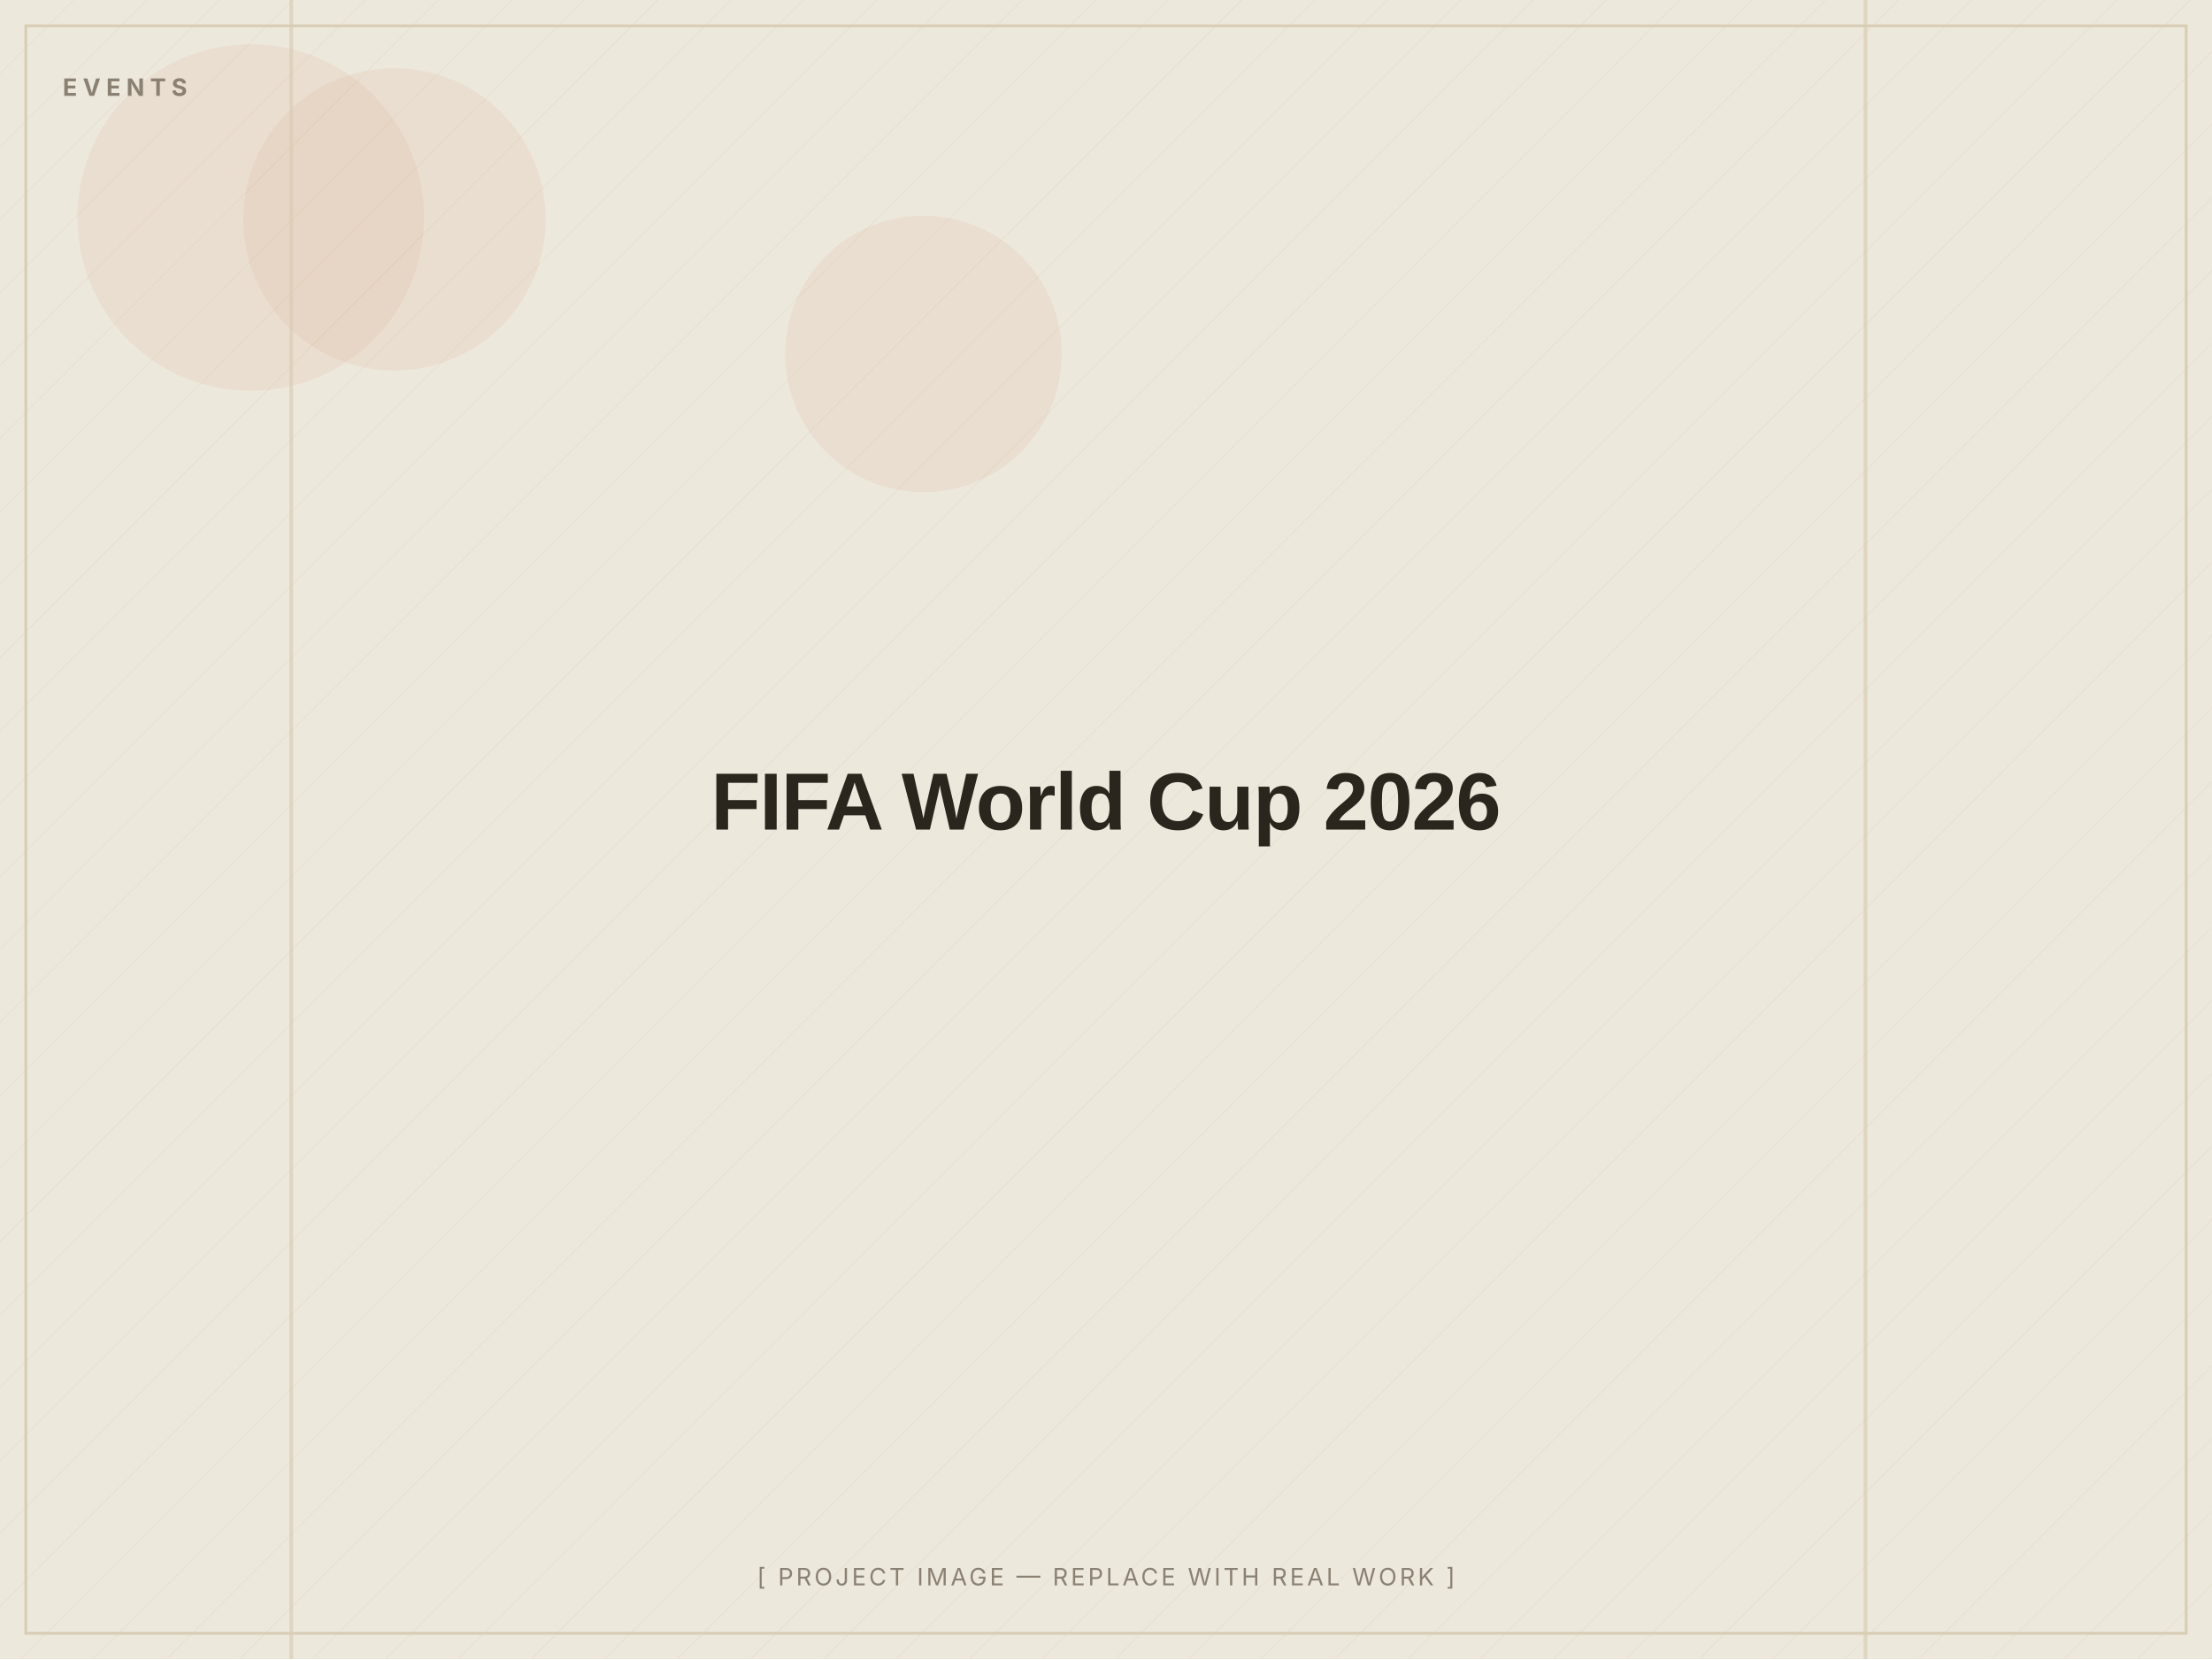
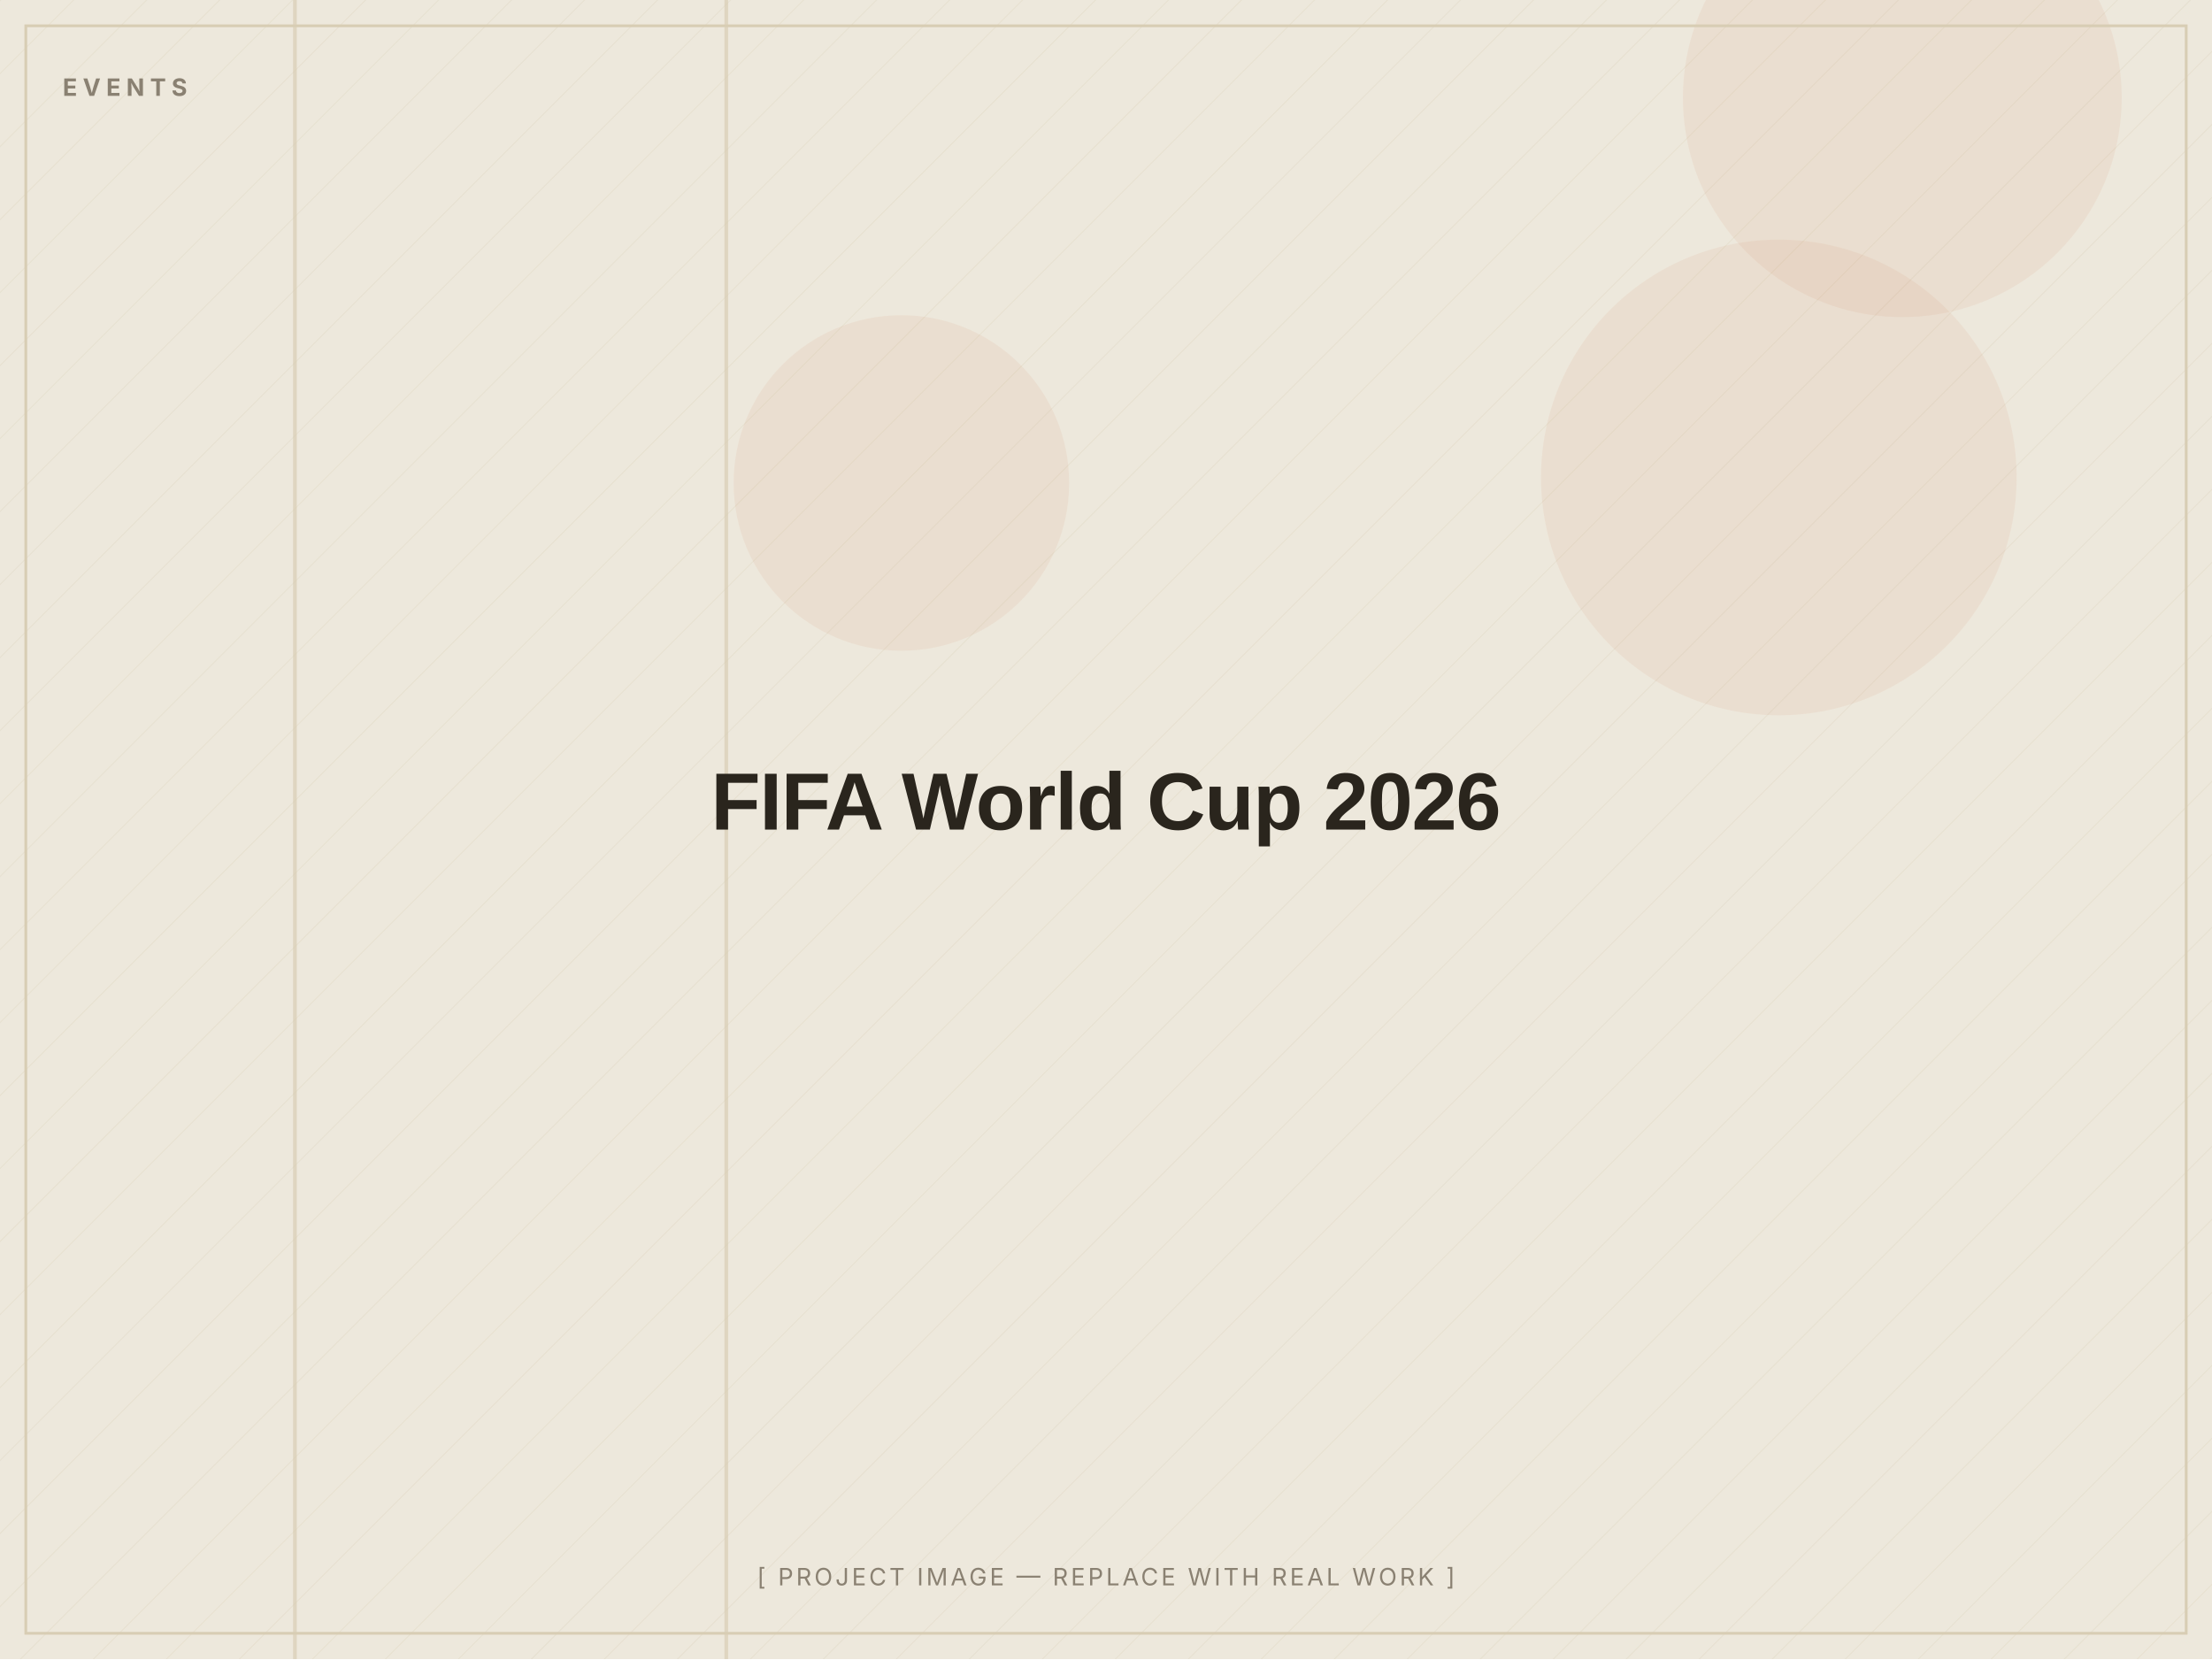
<svg xmlns="http://www.w3.org/2000/svg" width="1200" height="900" viewBox="0 0 1200 900" role="img" aria-label="FIFA World Cup 2026 — placeholder image">
  <defs>
    <pattern id="d" width="28" height="28" patternUnits="userSpaceOnUse" patternTransform="rotate(45)">
      <line x1="0" y1="0" x2="0" y2="28" stroke="#D8CDB4" stroke-width="1" opacity="0.5" />
    </pattern>
  </defs>
  <rect width="1200" height="900" fill="#EDE8DC" />
  <rect width="1200" height="900" fill="url(#d)" opacity="0.55" />
-   <circle cx="136" cy="118" r="94" fill="#C2410C" opacity="0.06" />
-   <circle cx="214" cy="119" r="82" fill="#C2410C" opacity="0.06" />
-   <circle cx="501" cy="192" r="75" fill="#C2410C" opacity="0.06" />
-   <rect x="1011" y="0" width="2" height="900" fill="#D8CDB4" opacity="0.7" />
-   <rect x="157" y="0" width="2" height="900" fill="#D8CDB4" opacity="0.7" />
+   <circle cx="965" cy="259" r="129" fill="#C2410C" opacity="0.06" />
+   <circle cx="1032" cy="53" r="119" fill="#C2410C" opacity="0.06" />
+   <circle cx="489" cy="262" r="91" fill="#C2410C" opacity="0.06" />
+   <rect x="159" y="0" width="2" height="900" fill="#D8CDB4" opacity="0.7" />
+   <rect x="393" y="0" width="2" height="900" fill="#D8CDB4" opacity="0.7" />
  <rect x="14" y="14" width="1172" height="872" fill="none" stroke="#D8CDB4" stroke-width="1.5" />
  <text x="34" y="52" font-family="Inter, Arial, sans-serif" font-weight="700" font-size="13" letter-spacing="3" fill="#8A8172">EVENTS</text>
  <text x="600.0" y="450.0" text-anchor="middle" font-family="Archivo, Arial, sans-serif" font-weight="800" font-size="44" letter-spacing="-0.5" fill="#2A251D">FIFA World Cup 2026</text>
  <text x="600.0" y="860" text-anchor="middle" font-family="Inter, Arial, sans-serif" font-size="13" letter-spacing="1.5" fill="#8A8172">[ PROJECT IMAGE — REPLACE WITH REAL WORK ]</text>
</svg>
